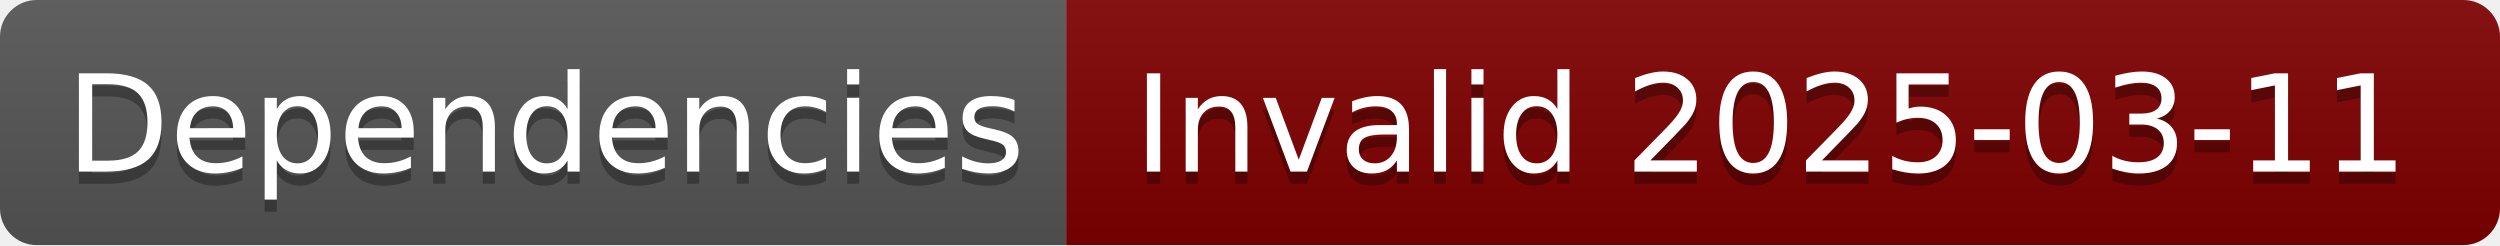
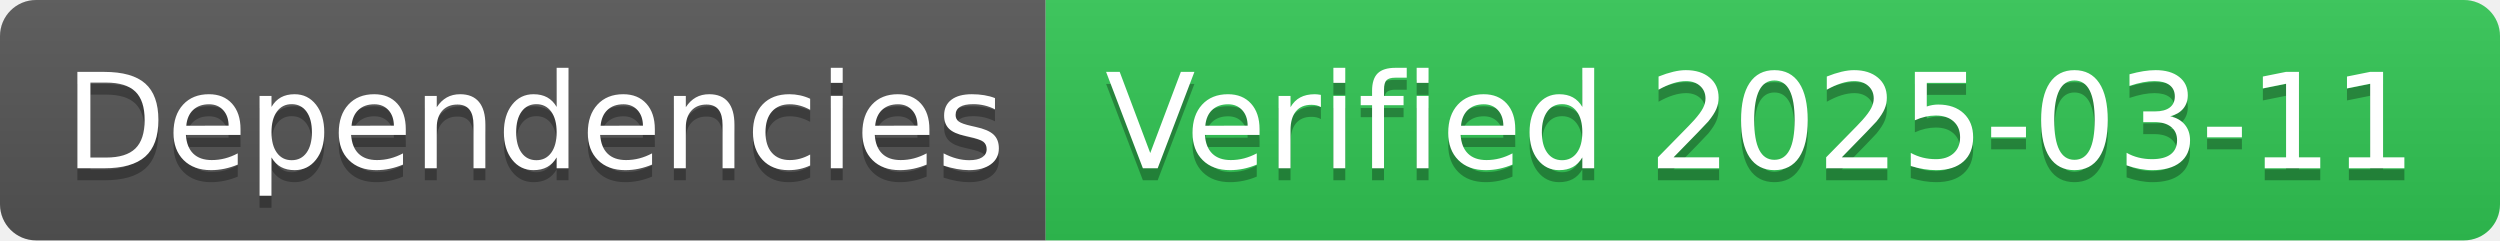
- <svg xmlns="http://www.w3.org/2000/svg" width="204" height="20" role="img" aria-label="Dependencies: Invalid 2025-03-11">
+ <svg xmlns="http://www.w3.org/2000/svg" width="208" height="20" role="img" aria-label="Dependencies: Verified 2025-03-11">
  <linearGradient id="s" x2="0" y2="100%">
    <stop offset="0" stop-color="#bbb" stop-opacity=".1" />
    <stop offset="1" stop-opacity=".1" />
  </linearGradient>
  <clipPath id="r">
-     <rect width="204" height="20" rx="3" fill="#fff" />
+     <rect width="208" height="20" rx="3" fill="#fff" />
  </clipPath>
  <g clip-path="url(#r)">
    <rect width="87" height="20" fill="#555" />
-     <rect x="87" width="117" height="20" fill="#800000" />
-     <rect width="204" height="20" fill="url(#s)" />
+     <rect x="87" width="121" height="20" fill="#31c653" />
+     <rect width="208" height="20" fill="url(#s)" />
  </g>
  <g fill="#fff" text-anchor="middle" font-family="Verdana,Geneva,DejaVu Sans,sans-serif" text-rendering="geometricPrecision" font-size="110">
    <text aria-hidden="true" x="445" y="150" fill="#010101" fill-opacity=".3" transform="scale(.1)" textLength="770">Dependencies</text>
    <text x="445" y="140" transform="scale(.1)" fill="#fff" textLength="770">Dependencies</text>
-     <text aria-hidden="true" x="1445" y="150" fill="#010101" fill-opacity=".3" transform="scale(.1)" textLength="1070">Invalid 2025-03-11</text>
-     <text x="1445" y="140" transform="scale(.1)" fill="#fff" textLength="1070">Invalid 2025-03-11</text>
+     <text aria-hidden="true" x="1465" y="150" fill="#010101" fill-opacity=".3" transform="scale(.1)" textLength="1110">Verified 2025-03-11</text>
+     <text x="1465" y="140" transform="scale(.1)" fill="#fff" textLength="1110">Verified 2025-03-11</text>
  </g>
</svg>
